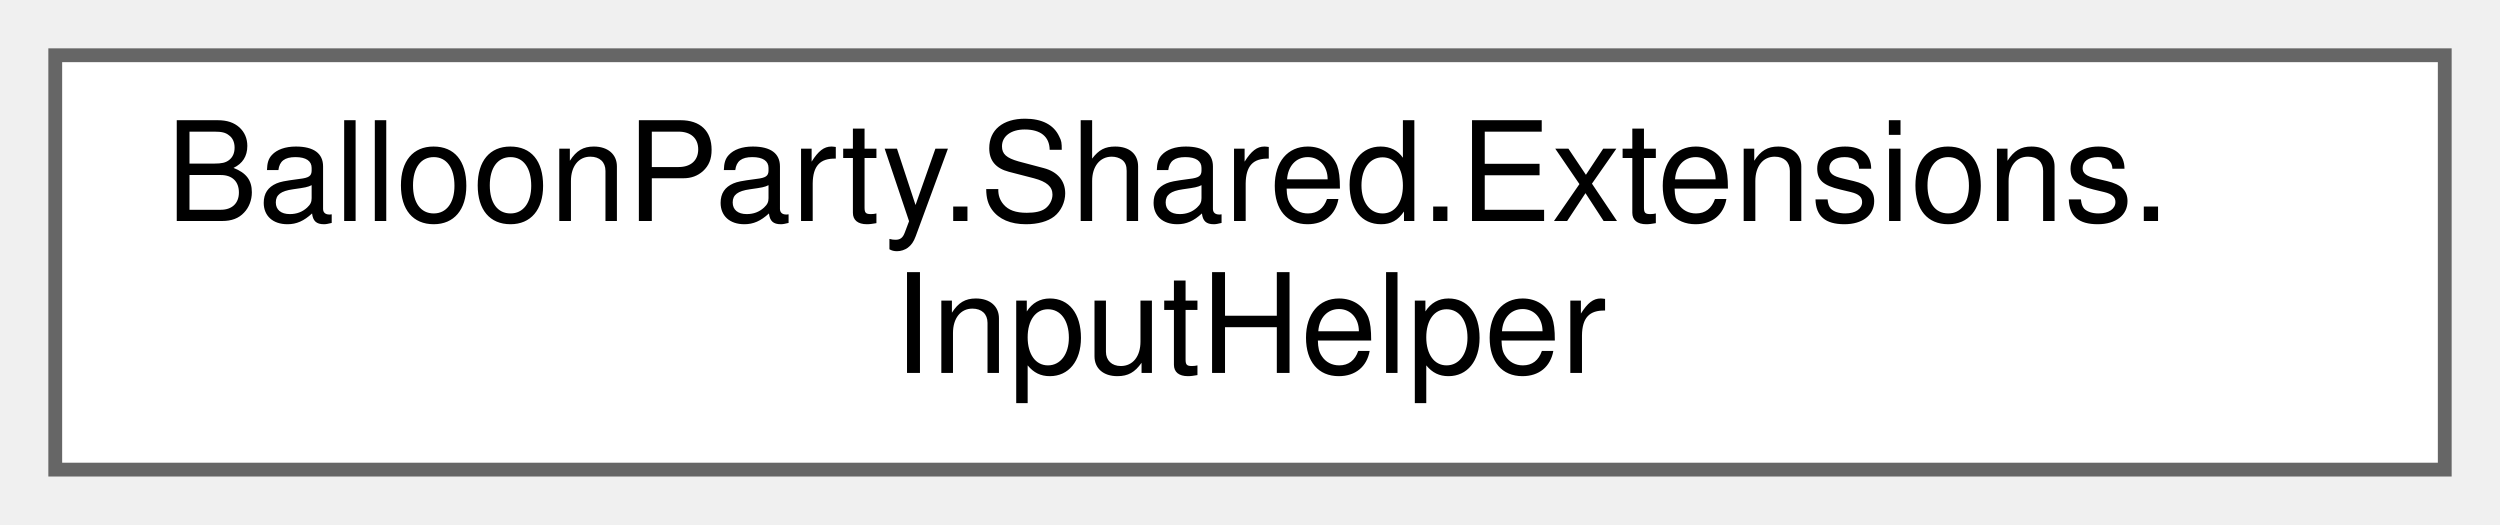
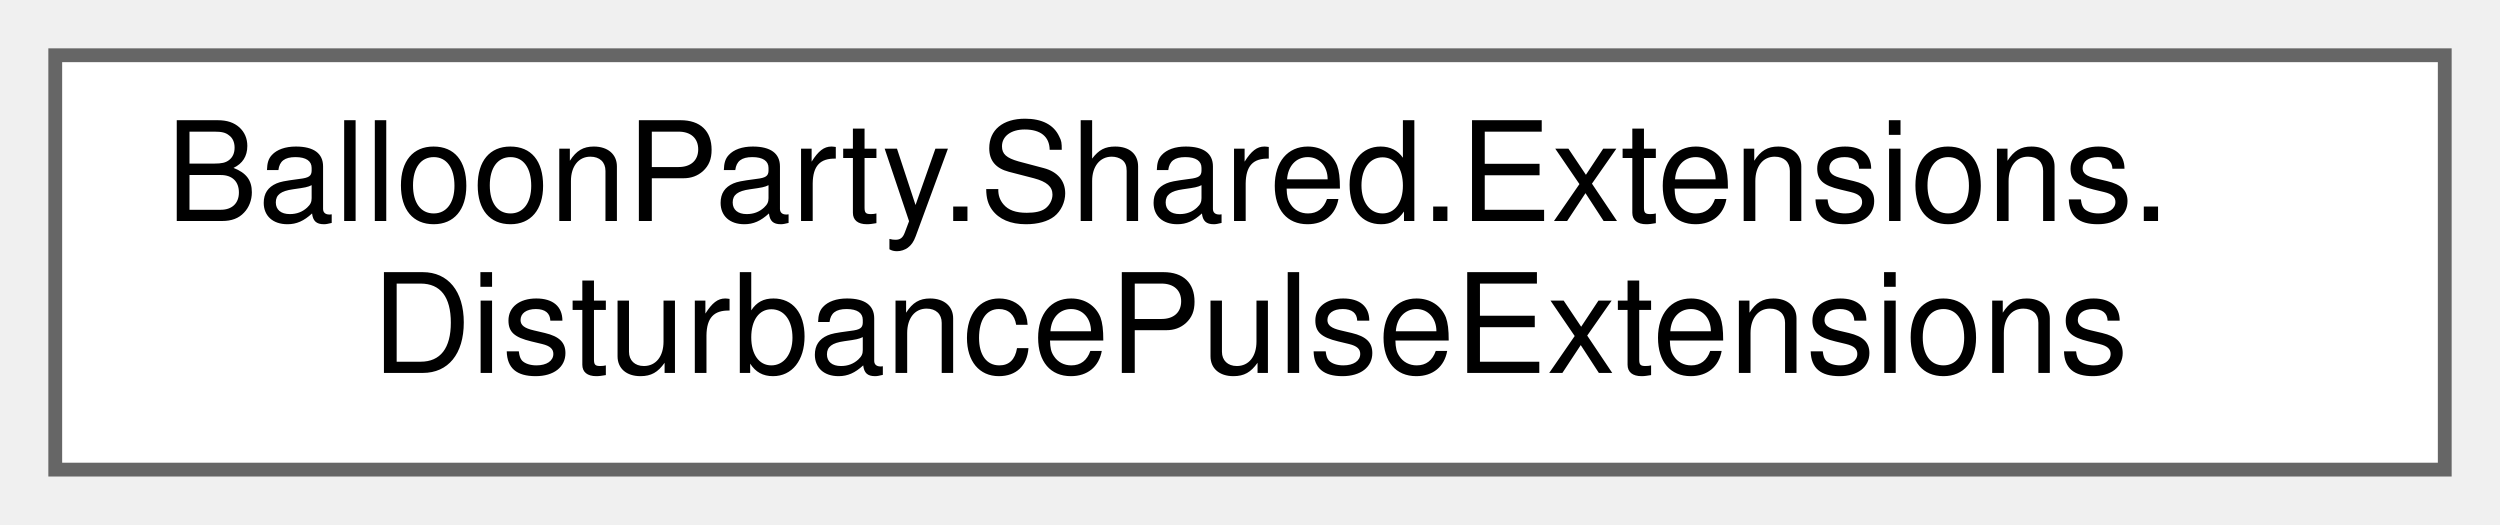
<svg xmlns="http://www.w3.org/2000/svg" xmlns:xlink="http://www.w3.org/1999/xlink" width="181pt" height="38pt" viewBox="0.00 0.00 181.00 38.00">
  <g id="graph0" class="graph" transform="scale(1 1) rotate(0) translate(4 34)">
    <g id="Node000000" class="node">
      <g id="a_Node000000">
-         <a xlink:href="classBalloonParty_1_1Shared_1_1Extensions_1_1InputHelper.html" target="_top" xlink:title=" ">
+         <a xlink:href="classBalloonParty_1_1Shared_1_1Extensions_1_1DisturbancePulseExtensions.html" target="_top" xlink:title=" ">
          <polygon fill="white" stroke="#666666" points="173,-30 0,-30 0,0 173,0 173,-30" />
          <text text-anchor="start" x="8" y="-18" font-family="Helvetica,sans-Serif" font-size="10.00">BalloonParty.Shared.Extensions.</text>
-           <text text-anchor="middle" x="86.5" y="-7" font-family="Helvetica,sans-Serif" font-size="10.00">InputHelper</text>
+           <text text-anchor="middle" x="86.5" y="-7" font-family="Helvetica,sans-Serif" font-size="10.00">DisturbancePulseExtensions</text>
        </a>
      </g>
    </g>
  </g>
</svg>
